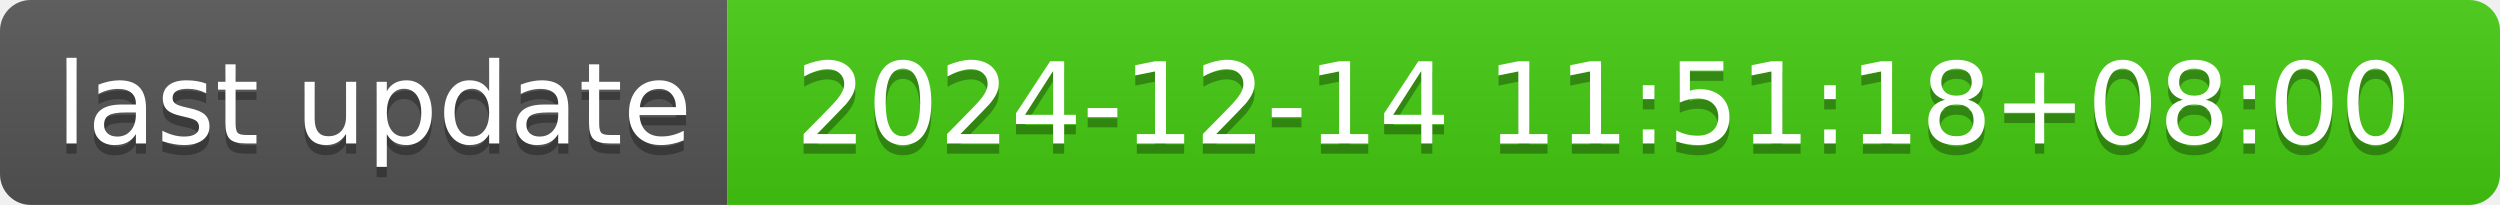
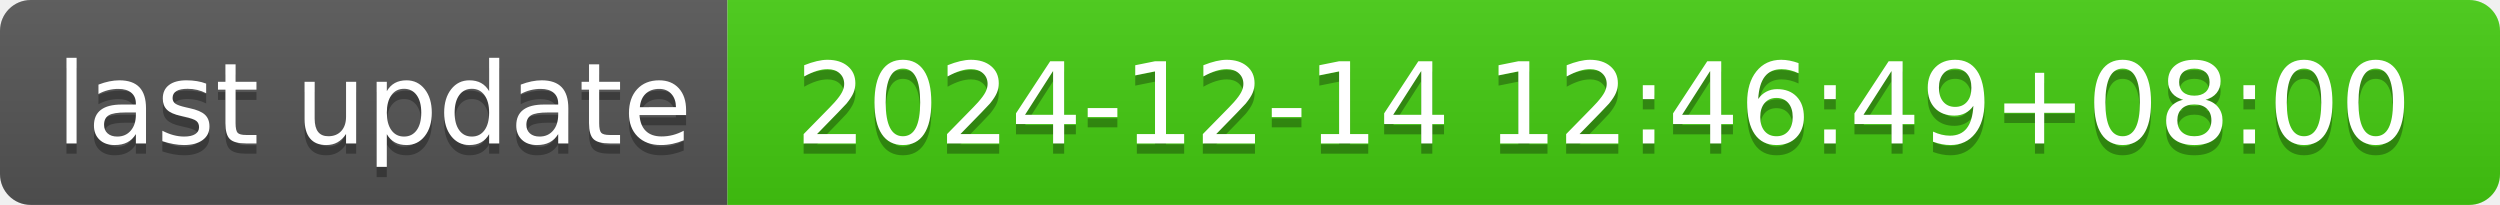
- <svg xmlns="http://www.w3.org/2000/svg" width="244" height="20" role="img" aria-label="last update: 2024-12-14 11:51:18+08:00">
+ <svg xmlns="http://www.w3.org/2000/svg" width="244" height="20" role="img" aria-label="last update: 2024-12-14 12:46:49+08:00">
  <linearGradient id="s" x2="0" y2="100%">
    <stop offset="0" stop-color="#bbb" stop-opacity=".1" />
    <stop offset="1" stop-opacity=".1" />
  </linearGradient>
  <clipPath id="r">
    <rect width="244" height="20" rx="3" fill="#fff" />
  </clipPath>
  <g clip-path="url(#r)">
    <rect width="71" height="20" fill="#555" />
    <rect x="71" width="173" height="20" fill="#4c1" />
    <rect width="244" height="20" fill="url(#s)" />
  </g>
  <g fill="#fff" text-anchor="middle" font-family="Verdana,Geneva,DejaVu Sans,sans-serif" text-rendering="geometricPrecision" font-size="110">
    <text aria-hidden="true" x="365" y="150" fill="#010101" fill-opacity=".3" transform="scale(.1)" textLength="610">last update</text>
    <text x="365" y="140" transform="scale(.1)" fill="#fff" textLength="610">last update</text>
-     <text aria-hidden="true" x="1565" y="150" fill="#010101" fill-opacity=".3" transform="scale(.1)" textLength="1630">2024-12-14 11:51:18+08:00</text>
-     <text x="1565" y="140" transform="scale(.1)" fill="#fff" textLength="1630">2024-12-14 11:51:18+08:00</text>
+     <text aria-hidden="true" x="1565" y="150" fill="#010101" fill-opacity=".3" transform="scale(.1)" textLength="1630">2024-12-14 12:46:49+08:00</text>
+     <text x="1565" y="140" transform="scale(.1)" fill="#fff" textLength="1630">2024-12-14 12:46:49+08:00</text>
  </g>
</svg>
